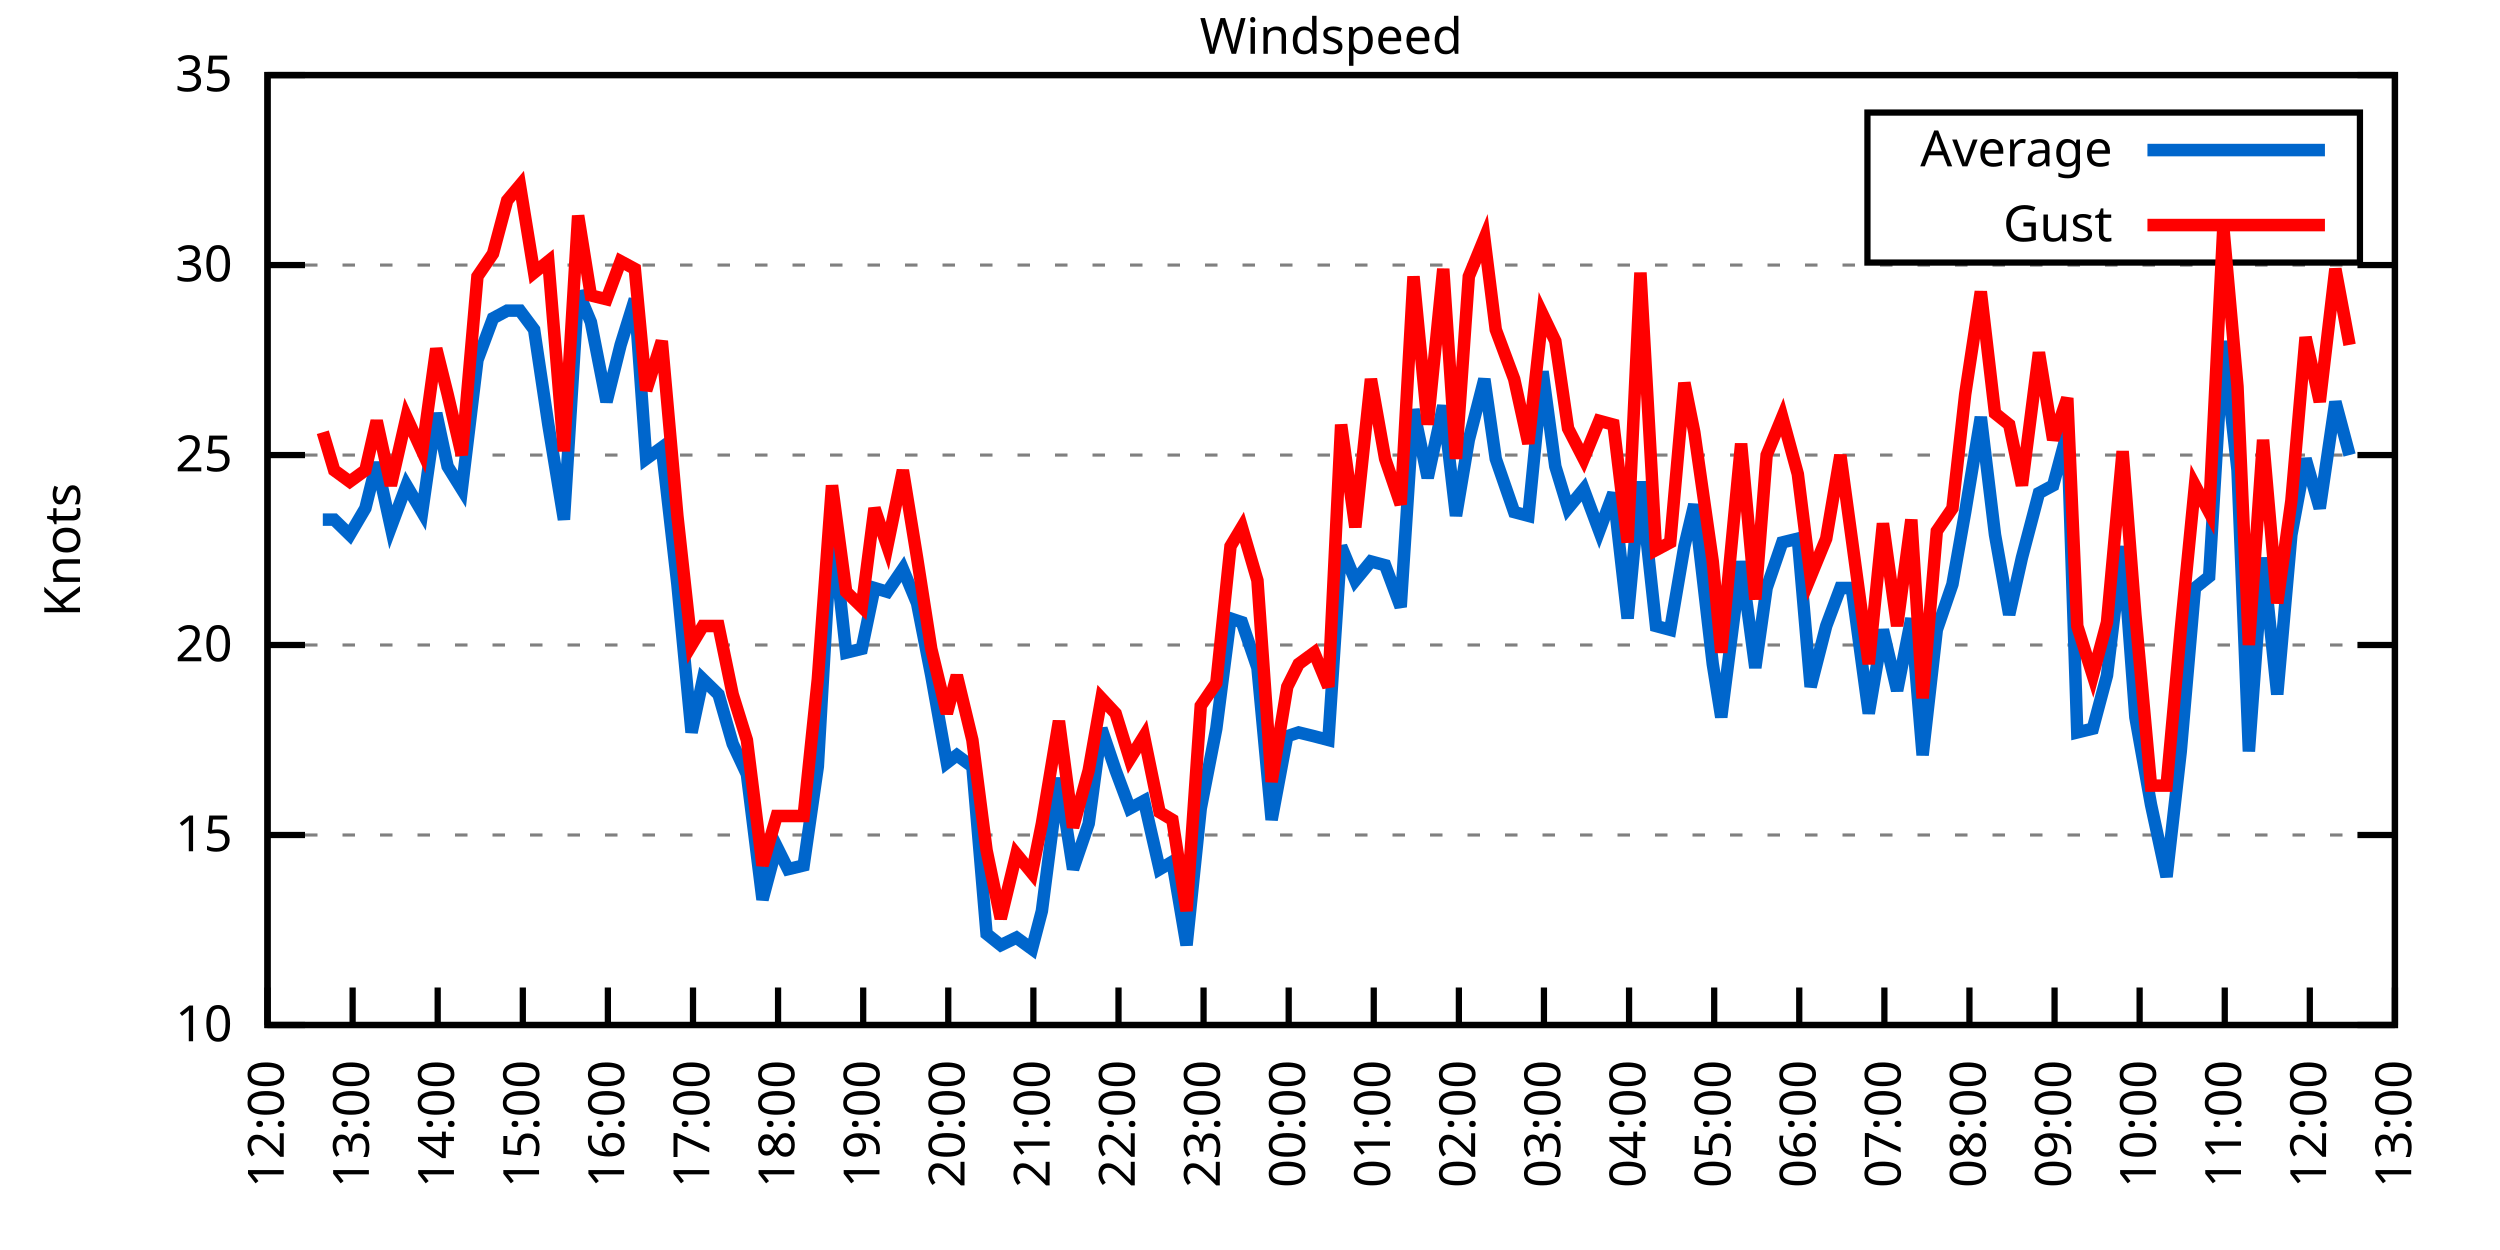
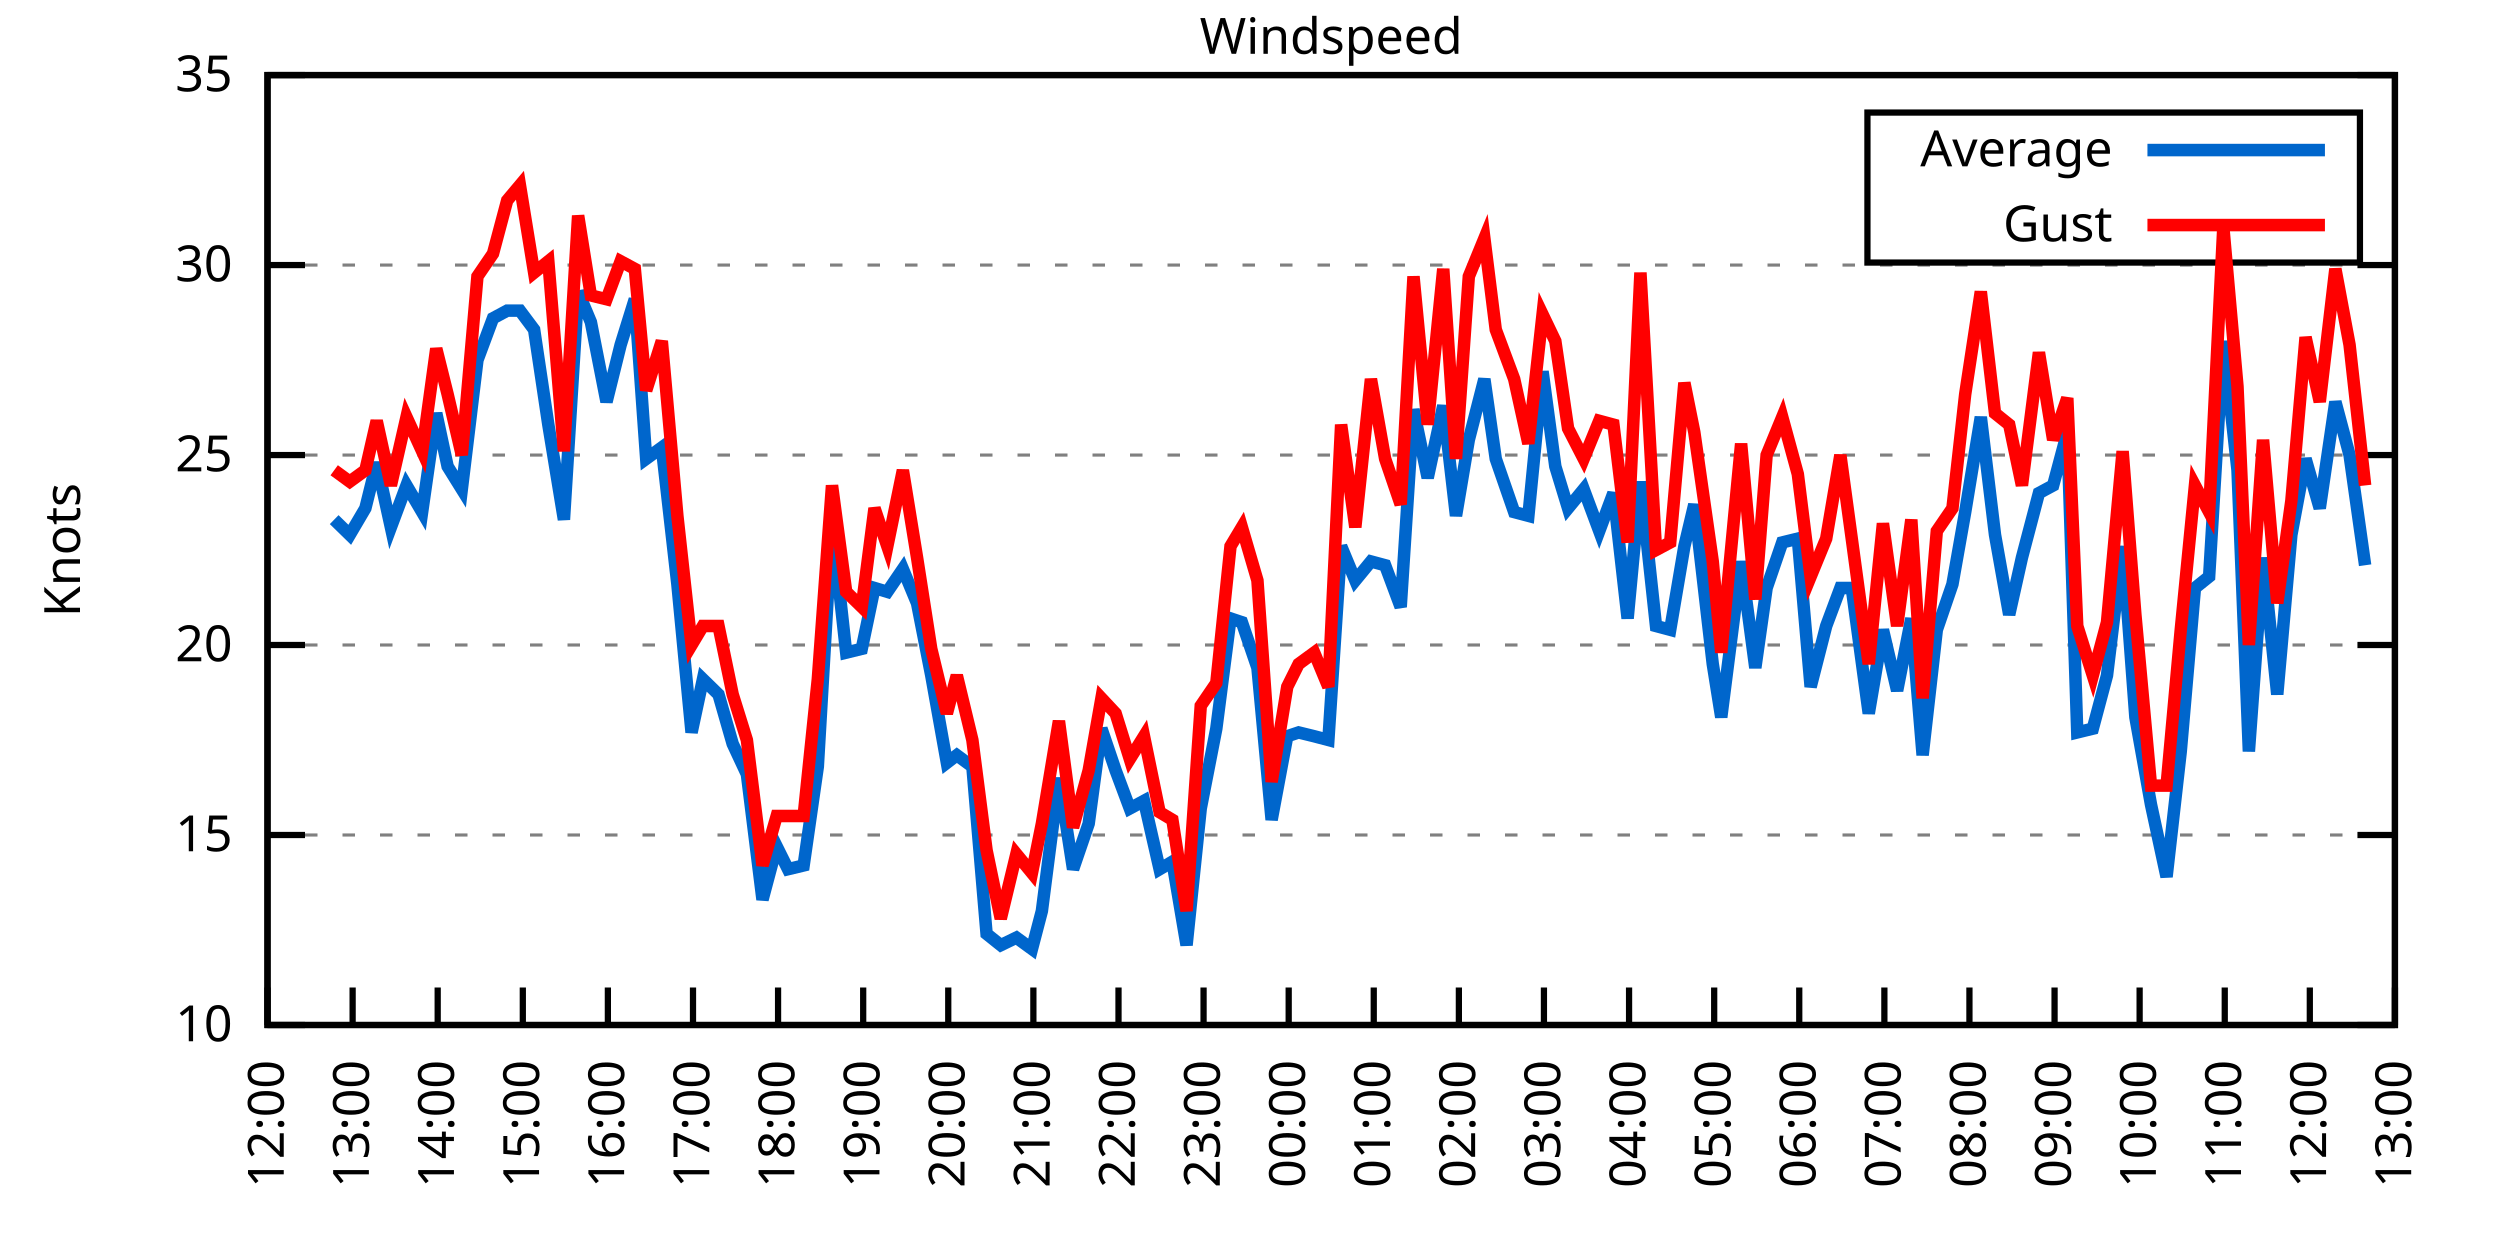
<svg xmlns="http://www.w3.org/2000/svg" xmlns:xlink="http://www.w3.org/1999/xlink" width="400" height="200" viewBox="0 0 400 200">
  <g id="gnuplot_canvas">
    <rect x="0" y="0" width="400" height="200" fill="none" />
    <defs>
      <circle id="gpDot" r="0.5" stroke-width="0.5" stroke="currentColor" />
      <path id="gpPt0" stroke-width="0.333" stroke="currentColor" d="M-1,0 h2 M0,-1 v2" />
      <path id="gpPt1" stroke-width="0.333" stroke="currentColor" d="M-1,-1 L1,1 M1,-1 L-1,1" />
      <path id="gpPt2" stroke-width="0.333" stroke="currentColor" d="M-1,0 L1,0 M0,-1 L0,1 M-1,-1 L1,1 M-1,1 L1,-1" />
      <rect id="gpPt3" stroke-width="0.333" stroke="currentColor" x="-1" y="-1" width="2" height="2" />
      <rect id="gpPt4" stroke-width="0.333" stroke="currentColor" fill="currentColor" x="-1" y="-1" width="2" height="2" />
      <circle id="gpPt5" stroke-width="0.333" stroke="currentColor" cx="0" cy="0" r="1" />
      <use xlink:href="#gpPt5" id="gpPt6" fill="currentColor" stroke="none" />
      <path id="gpPt7" stroke-width="0.333" stroke="currentColor" d="M0,-1.33 L-1.33,0.67 L1.33,0.67 z" />
      <use xlink:href="#gpPt7" id="gpPt8" fill="currentColor" stroke="none" />
      <use xlink:href="#gpPt7" id="gpPt9" stroke="currentColor" transform="rotate(180)" />
      <use xlink:href="#gpPt9" id="gpPt10" fill="currentColor" stroke="none" />
      <use xlink:href="#gpPt3" id="gpPt11" stroke="currentColor" transform="rotate(45)" />
      <use xlink:href="#gpPt11" id="gpPt12" fill="currentColor" stroke="none" />
      <path id="gpPt13" stroke-width="0.333" stroke="currentColor" d="M0,1.330 L1.265,0.411 L0.782,-1.067 L-0.782,-1.076 L-1.265,0.411 z" />
      <use xlink:href="#gpPt13" id="gpPt14" fill="currentColor" stroke="none" />
      <filter id="textbox" filterUnits="objectBoundingBox" x="0" y="0" height="1" width="1">
        <feFlood flood-color="white" flood-opacity="1" result="bgnd" />
        <feComposite in="SourceGraphic" in2="bgnd" operator="atop" />
      </filter>
      <filter id="greybox" filterUnits="objectBoundingBox" x="0" y="0" height="1" width="1">
        <feFlood flood-color="lightgrey" flood-opacity="1" result="grey" />
        <feComposite in="SourceGraphic" in2="grey" operator="atop" />
      </filter>
    </defs>
    <g fill="none" color="white" stroke="currentColor" stroke-width="1.00" stroke-linecap="butt" stroke-linejoin="miter">
</g>
    <g fill="none" color="black" stroke="currentColor" stroke-width="1.00" stroke-linecap="butt" stroke-linejoin="miter">
      <g stroke="none" shape-rendering="crispEdges">
        <polygon fill="rgb(255, 255, 255)" points="42.80,164.00 383.18,164.00 383.18,12.02 42.80,12.02 " />
      </g>
    </g>
    <g fill="none" color="black" stroke="currentColor" stroke-width="1.00" stroke-linecap="butt" stroke-linejoin="miter">
</g>
    <g fill="none" color="black" stroke="black" stroke-width="0.50" stroke-linecap="butt" stroke-linejoin="miter">
</g>
    <g fill="none" color="gray" stroke="currentColor" stroke-width="0.50" stroke-linecap="butt" stroke-linejoin="miter">
      <path stroke="gray" stroke-dasharray="2,4" class="gridline" d="M42.80,164.00 L383.19,164.00  " />
    </g>
    <g fill="none" color="gray" stroke="gray" stroke-width="1.00" stroke-linecap="butt" stroke-linejoin="miter">
</g>
    <g fill="none" color="black" stroke="currentColor" stroke-width="1.00" stroke-linecap="butt" stroke-linejoin="miter">
      <path stroke="black" d="M42.80,164.00 L48.80,164.00 M383.19,164.00 L377.19,164.00  " />
      <g transform="translate(37.20,166.60)" stroke="none" fill="black" font-family="Sans" font-size="8.00" text-anchor="end">
        <text>
          <tspan font-family="Sans"> 10</tspan>
        </text>
      </g>
    </g>
    <g fill="none" color="black" stroke="currentColor" stroke-width="1.00" stroke-linecap="butt" stroke-linejoin="miter">
</g>
    <g fill="none" color="black" stroke="black" stroke-width="0.50" stroke-linecap="butt" stroke-linejoin="miter">
</g>
    <g fill="none" color="gray" stroke="currentColor" stroke-width="0.50" stroke-linecap="butt" stroke-linejoin="miter">
      <path stroke="gray" stroke-dasharray="2,4" class="gridline" d="M42.80,133.60 L383.19,133.60  " />
    </g>
    <g fill="none" color="gray" stroke="gray" stroke-width="1.00" stroke-linecap="butt" stroke-linejoin="miter">
</g>
    <g fill="none" color="black" stroke="currentColor" stroke-width="1.00" stroke-linecap="butt" stroke-linejoin="miter">
      <path stroke="black" d="M42.80,133.60 L48.80,133.60 M383.19,133.60 L377.19,133.60  " />
      <g transform="translate(37.20,136.20)" stroke="none" fill="black" font-family="Sans" font-size="8.00" text-anchor="end">
        <text>
          <tspan font-family="Sans"> 15</tspan>
        </text>
      </g>
    </g>
    <g fill="none" color="black" stroke="currentColor" stroke-width="1.00" stroke-linecap="butt" stroke-linejoin="miter">
</g>
    <g fill="none" color="black" stroke="black" stroke-width="0.50" stroke-linecap="butt" stroke-linejoin="miter">
</g>
    <g fill="none" color="gray" stroke="currentColor" stroke-width="0.50" stroke-linecap="butt" stroke-linejoin="miter">
      <path stroke="gray" stroke-dasharray="2,4" class="gridline" d="M42.80,103.20 L383.19,103.20  " />
    </g>
    <g fill="none" color="gray" stroke="gray" stroke-width="1.00" stroke-linecap="butt" stroke-linejoin="miter">
</g>
    <g fill="none" color="black" stroke="currentColor" stroke-width="1.00" stroke-linecap="butt" stroke-linejoin="miter">
      <path stroke="black" d="M42.80,103.20 L48.80,103.20 M383.19,103.20 L377.19,103.20  " />
      <g transform="translate(37.20,105.80)" stroke="none" fill="black" font-family="Sans" font-size="8.00" text-anchor="end">
        <text>
          <tspan font-family="Sans"> 20</tspan>
        </text>
      </g>
    </g>
    <g fill="none" color="black" stroke="currentColor" stroke-width="1.00" stroke-linecap="butt" stroke-linejoin="miter">
</g>
    <g fill="none" color="black" stroke="black" stroke-width="0.50" stroke-linecap="butt" stroke-linejoin="miter">
</g>
    <g fill="none" color="gray" stroke="currentColor" stroke-width="0.50" stroke-linecap="butt" stroke-linejoin="miter">
      <path stroke="gray" stroke-dasharray="2,4" class="gridline" d="M42.80,72.81 L383.19,72.81  " />
    </g>
    <g fill="none" color="gray" stroke="gray" stroke-width="1.00" stroke-linecap="butt" stroke-linejoin="miter">
</g>
    <g fill="none" color="black" stroke="currentColor" stroke-width="1.00" stroke-linecap="butt" stroke-linejoin="miter">
      <path stroke="black" d="M42.80,72.81 L48.80,72.81 M383.19,72.81 L377.19,72.81  " />
      <g transform="translate(37.20,75.41)" stroke="none" fill="black" font-family="Sans" font-size="8.00" text-anchor="end">
        <text>
          <tspan font-family="Sans"> 25</tspan>
        </text>
      </g>
    </g>
    <g fill="none" color="black" stroke="currentColor" stroke-width="1.00" stroke-linecap="butt" stroke-linejoin="miter">
</g>
    <g fill="none" color="black" stroke="black" stroke-width="0.50" stroke-linecap="butt" stroke-linejoin="miter">
</g>
    <g fill="none" color="gray" stroke="currentColor" stroke-width="0.50" stroke-linecap="butt" stroke-linejoin="miter">
      <path stroke="gray" stroke-dasharray="2,4" class="gridline" d="M42.80,42.41 L383.19,42.41  " />
    </g>
    <g fill="none" color="gray" stroke="gray" stroke-width="1.00" stroke-linecap="butt" stroke-linejoin="miter">
</g>
    <g fill="none" color="black" stroke="currentColor" stroke-width="1.00" stroke-linecap="butt" stroke-linejoin="miter">
      <path stroke="black" d="M42.80,42.41 L48.80,42.41 M383.19,42.41 L377.19,42.41  " />
      <g transform="translate(37.20,45.01)" stroke="none" fill="black" font-family="Sans" font-size="8.00" text-anchor="end">
        <text>
          <tspan font-family="Sans"> 30</tspan>
        </text>
      </g>
    </g>
    <g fill="none" color="black" stroke="currentColor" stroke-width="1.00" stroke-linecap="butt" stroke-linejoin="miter">
</g>
    <g fill="none" color="black" stroke="black" stroke-width="0.50" stroke-linecap="butt" stroke-linejoin="miter">
</g>
    <g fill="none" color="gray" stroke="currentColor" stroke-width="0.50" stroke-linecap="butt" stroke-linejoin="miter">
      <path stroke="gray" stroke-dasharray="2,4" class="gridline" d="M42.80,12.01 L383.19,12.01  " />
    </g>
    <g fill="none" color="gray" stroke="gray" stroke-width="1.00" stroke-linecap="butt" stroke-linejoin="miter">
</g>
    <g fill="none" color="black" stroke="currentColor" stroke-width="1.00" stroke-linecap="butt" stroke-linejoin="miter">
      <path stroke="black" d="M42.80,12.01 L48.80,12.01 M383.19,12.01 L377.19,12.01  " />
      <g transform="translate(37.20,14.61)" stroke="none" fill="black" font-family="Sans" font-size="8.00" text-anchor="end">
        <text>
          <tspan font-family="Sans"> 35</tspan>
        </text>
      </g>
    </g>
    <g fill="none" color="black" stroke="currentColor" stroke-width="1.00" stroke-linecap="butt" stroke-linejoin="miter">
      <path stroke="black" d="M42.80,164.00 L42.80,158.00  " />
      <g transform="translate(45.40,169.60) rotate(270.00)" stroke="none" fill="black" font-family="Sans" font-size="8.00" text-anchor="end">
        <text>
          <tspan font-family="Sans">12:00</tspan>
        </text>
      </g>
    </g>
    <g fill="none" color="black" stroke="currentColor" stroke-width="1.00" stroke-linecap="butt" stroke-linejoin="miter">
      <path stroke="black" d="M56.42,164.00 L56.42,158.00  " />
      <g transform="translate(59.02,169.60) rotate(270.00)" stroke="none" fill="black" font-family="Sans" font-size="8.00" text-anchor="end">
        <text>
          <tspan font-family="Sans">13:00</tspan>
        </text>
      </g>
    </g>
    <g fill="none" color="black" stroke="currentColor" stroke-width="1.00" stroke-linecap="butt" stroke-linejoin="miter">
      <path stroke="black" d="M70.03,164.00 L70.03,158.00  " />
      <g transform="translate(72.63,169.60) rotate(270.00)" stroke="none" fill="black" font-family="Sans" font-size="8.00" text-anchor="end">
        <text>
          <tspan font-family="Sans">14:00</tspan>
        </text>
      </g>
    </g>
    <g fill="none" color="black" stroke="currentColor" stroke-width="1.00" stroke-linecap="butt" stroke-linejoin="miter">
      <path stroke="black" d="M83.65,164.00 L83.65,158.00  " />
      <g transform="translate(86.25,169.60) rotate(270.00)" stroke="none" fill="black" font-family="Sans" font-size="8.00" text-anchor="end">
        <text>
          <tspan font-family="Sans">15:00</tspan>
        </text>
      </g>
    </g>
    <g fill="none" color="black" stroke="currentColor" stroke-width="1.00" stroke-linecap="butt" stroke-linejoin="miter">
      <path stroke="black" d="M97.26,164.00 L97.26,158.00  " />
      <g transform="translate(99.86,169.60) rotate(270.00)" stroke="none" fill="black" font-family="Sans" font-size="8.00" text-anchor="end">
        <text>
          <tspan font-family="Sans">16:00</tspan>
        </text>
      </g>
    </g>
    <g fill="none" color="black" stroke="currentColor" stroke-width="1.00" stroke-linecap="butt" stroke-linejoin="miter">
      <path stroke="black" d="M110.88,164.00 L110.88,158.00  " />
      <g transform="translate(113.48,169.60) rotate(270.00)" stroke="none" fill="black" font-family="Sans" font-size="8.00" text-anchor="end">
        <text>
          <tspan font-family="Sans">17:00</tspan>
        </text>
      </g>
    </g>
    <g fill="none" color="black" stroke="currentColor" stroke-width="1.00" stroke-linecap="butt" stroke-linejoin="miter">
      <path stroke="black" d="M124.49,164.00 L124.49,158.00  " />
      <g transform="translate(127.09,169.60) rotate(270.00)" stroke="none" fill="black" font-family="Sans" font-size="8.00" text-anchor="end">
        <text>
          <tspan font-family="Sans">18:00</tspan>
        </text>
      </g>
    </g>
    <g fill="none" color="black" stroke="currentColor" stroke-width="1.00" stroke-linecap="butt" stroke-linejoin="miter">
      <path stroke="black" d="M138.11,164.00 L138.11,158.00  " />
      <g transform="translate(140.71,169.60) rotate(270.00)" stroke="none" fill="black" font-family="Sans" font-size="8.00" text-anchor="end">
        <text>
          <tspan font-family="Sans">19:00</tspan>
        </text>
      </g>
    </g>
    <g fill="none" color="black" stroke="currentColor" stroke-width="1.00" stroke-linecap="butt" stroke-linejoin="miter">
      <path stroke="black" d="M151.72,164.00 L151.72,158.00  " />
      <g transform="translate(154.32,169.60) rotate(270.00)" stroke="none" fill="black" font-family="Sans" font-size="8.00" text-anchor="end">
        <text>
          <tspan font-family="Sans">20:00</tspan>
        </text>
      </g>
    </g>
    <g fill="none" color="black" stroke="currentColor" stroke-width="1.00" stroke-linecap="butt" stroke-linejoin="miter">
      <path stroke="black" d="M165.34,164.00 L165.34,158.00  " />
      <g transform="translate(167.94,169.60) rotate(270.00)" stroke="none" fill="black" font-family="Sans" font-size="8.00" text-anchor="end">
        <text>
          <tspan font-family="Sans">21:00</tspan>
        </text>
      </g>
    </g>
    <g fill="none" color="black" stroke="currentColor" stroke-width="1.00" stroke-linecap="butt" stroke-linejoin="miter">
      <path stroke="black" d="M178.96,164.00 L178.96,158.00  " />
      <g transform="translate(181.56,169.60) rotate(270.00)" stroke="none" fill="black" font-family="Sans" font-size="8.00" text-anchor="end">
        <text>
          <tspan font-family="Sans">22:00</tspan>
        </text>
      </g>
    </g>
    <g fill="none" color="black" stroke="currentColor" stroke-width="1.00" stroke-linecap="butt" stroke-linejoin="miter">
      <path stroke="black" d="M192.57,164.00 L192.57,158.00  " />
      <g transform="translate(195.17,169.60) rotate(270.00)" stroke="none" fill="black" font-family="Sans" font-size="8.00" text-anchor="end">
        <text>
          <tspan font-family="Sans">23:00</tspan>
        </text>
      </g>
    </g>
    <g fill="none" color="black" stroke="currentColor" stroke-width="1.00" stroke-linecap="butt" stroke-linejoin="miter">
      <path stroke="black" d="M206.19,164.00 L206.19,158.00  " />
      <g transform="translate(208.79,169.60) rotate(270.00)" stroke="none" fill="black" font-family="Sans" font-size="8.00" text-anchor="end">
        <text>
          <tspan font-family="Sans">00:00</tspan>
        </text>
      </g>
    </g>
    <g fill="none" color="black" stroke="currentColor" stroke-width="1.00" stroke-linecap="butt" stroke-linejoin="miter">
      <path stroke="black" d="M219.80,164.00 L219.80,158.00  " />
      <g transform="translate(222.40,169.60) rotate(270.00)" stroke="none" fill="black" font-family="Sans" font-size="8.00" text-anchor="end">
        <text>
          <tspan font-family="Sans">01:00</tspan>
        </text>
      </g>
    </g>
    <g fill="none" color="black" stroke="currentColor" stroke-width="1.00" stroke-linecap="butt" stroke-linejoin="miter">
      <path stroke="black" d="M233.42,164.00 L233.42,158.00  " />
      <g transform="translate(236.02,169.60) rotate(270.00)" stroke="none" fill="black" font-family="Sans" font-size="8.00" text-anchor="end">
        <text>
          <tspan font-family="Sans">02:00</tspan>
        </text>
      </g>
    </g>
    <g fill="none" color="black" stroke="currentColor" stroke-width="1.00" stroke-linecap="butt" stroke-linejoin="miter">
      <path stroke="black" d="M247.03,164.00 L247.03,158.00  " />
      <g transform="translate(249.63,169.60) rotate(270.00)" stroke="none" fill="black" font-family="Sans" font-size="8.00" text-anchor="end">
        <text>
          <tspan font-family="Sans">03:00</tspan>
        </text>
      </g>
    </g>
    <g fill="none" color="black" stroke="currentColor" stroke-width="1.00" stroke-linecap="butt" stroke-linejoin="miter">
      <path stroke="black" d="M260.65,164.00 L260.65,158.00  " />
      <g transform="translate(263.25,169.60) rotate(270.00)" stroke="none" fill="black" font-family="Sans" font-size="8.00" text-anchor="end">
        <text>
          <tspan font-family="Sans">04:00</tspan>
        </text>
      </g>
    </g>
    <g fill="none" color="black" stroke="currentColor" stroke-width="1.00" stroke-linecap="butt" stroke-linejoin="miter">
      <path stroke="black" d="M274.27,164.00 L274.27,158.00  " />
      <g transform="translate(276.87,169.60) rotate(270.00)" stroke="none" fill="black" font-family="Sans" font-size="8.00" text-anchor="end">
        <text>
          <tspan font-family="Sans">05:00</tspan>
        </text>
      </g>
    </g>
    <g fill="none" color="black" stroke="currentColor" stroke-width="1.00" stroke-linecap="butt" stroke-linejoin="miter">
      <path stroke="black" d="M287.88,164.00 L287.88,158.00  " />
      <g transform="translate(290.48,169.60) rotate(270.00)" stroke="none" fill="black" font-family="Sans" font-size="8.00" text-anchor="end">
        <text>
          <tspan font-family="Sans">06:00</tspan>
        </text>
      </g>
    </g>
    <g fill="none" color="black" stroke="currentColor" stroke-width="1.00" stroke-linecap="butt" stroke-linejoin="miter">
      <path stroke="black" d="M301.50,164.00 L301.50,158.00  " />
      <g transform="translate(304.10,169.60) rotate(270.00)" stroke="none" fill="black" font-family="Sans" font-size="8.00" text-anchor="end">
        <text>
          <tspan font-family="Sans">07:00</tspan>
        </text>
      </g>
    </g>
    <g fill="none" color="black" stroke="currentColor" stroke-width="1.00" stroke-linecap="butt" stroke-linejoin="miter">
      <path stroke="black" d="M315.11,164.00 L315.11,158.00  " />
      <g transform="translate(317.71,169.60) rotate(270.00)" stroke="none" fill="black" font-family="Sans" font-size="8.00" text-anchor="end">
        <text>
          <tspan font-family="Sans">08:00</tspan>
        </text>
      </g>
    </g>
    <g fill="none" color="black" stroke="currentColor" stroke-width="1.00" stroke-linecap="butt" stroke-linejoin="miter">
      <path stroke="black" d="M328.73,164.00 L328.73,158.00  " />
      <g transform="translate(331.33,169.60) rotate(270.00)" stroke="none" fill="black" font-family="Sans" font-size="8.00" text-anchor="end">
        <text>
          <tspan font-family="Sans">09:00</tspan>
        </text>
      </g>
    </g>
    <g fill="none" color="black" stroke="currentColor" stroke-width="1.00" stroke-linecap="butt" stroke-linejoin="miter">
      <path stroke="black" d="M342.34,164.00 L342.34,158.00  " />
      <g transform="translate(344.94,169.60) rotate(270.00)" stroke="none" fill="black" font-family="Sans" font-size="8.00" text-anchor="end">
        <text>
          <tspan font-family="Sans">10:00</tspan>
        </text>
      </g>
    </g>
    <g fill="none" color="black" stroke="currentColor" stroke-width="1.00" stroke-linecap="butt" stroke-linejoin="miter">
      <path stroke="black" d="M355.96,164.00 L355.96,158.00  " />
      <g transform="translate(358.56,169.60) rotate(270.00)" stroke="none" fill="black" font-family="Sans" font-size="8.00" text-anchor="end">
        <text>
          <tspan font-family="Sans">11:00</tspan>
        </text>
      </g>
    </g>
    <g fill="none" color="black" stroke="currentColor" stroke-width="1.00" stroke-linecap="butt" stroke-linejoin="miter">
      <path stroke="black" d="M369.57,164.00 L369.57,158.00  " />
      <g transform="translate(372.17,169.60) rotate(270.00)" stroke="none" fill="black" font-family="Sans" font-size="8.00" text-anchor="end">
        <text>
          <tspan font-family="Sans">12:00</tspan>
        </text>
      </g>
    </g>
    <g fill="none" color="black" stroke="currentColor" stroke-width="1.00" stroke-linecap="butt" stroke-linejoin="miter">
      <path stroke="black" d="M383.19,164.00 L383.19,158.00  " />
      <g transform="translate(385.79,169.60) rotate(270.00)" stroke="none" fill="black" font-family="Sans" font-size="8.00" text-anchor="end">
        <text>
          <tspan font-family="Sans">13:00</tspan>
        </text>
      </g>
    </g>
    <g fill="none" color="black" stroke="currentColor" stroke-width="1.00" stroke-linecap="butt" stroke-linejoin="miter">
</g>
    <g fill="none" color="black" stroke="currentColor" stroke-width="1.00" stroke-linecap="butt" stroke-linejoin="miter">
      <path stroke="black" d="M42.80,12.01 L42.80,164.00 L383.19,164.00 L383.19,12.01 L42.80,12.01 Z  " />
    </g>
    <g fill="none" color="black" stroke="currentColor" stroke-width="1.00" stroke-linecap="butt" stroke-linejoin="miter">
</g>
    <g fill="none" color="black" stroke="currentColor" stroke-width="1.00" stroke-linecap="butt" stroke-linejoin="miter">
      <path stroke="black" d="M298.79,42.01 L298.79,18.01 L377.59,18.01 L377.59,42.01 L298.79,42.01 Z  " />
    </g>
    <g id="Windspeed_plot_1">
      <g fill="none" color="white" stroke="black" stroke-width="2.00" stroke-linecap="butt" stroke-linejoin="miter">
</g>
      <g fill="none" color="black" stroke="currentColor" stroke-width="2.00" stroke-linecap="butt" stroke-linejoin="miter">
        <g transform="translate(337.99,26.61)" stroke="none" fill="black" font-family="Sans" font-size="8.00" text-anchor="end">
          <text>
            <tspan font-family="Sans">Average</tspan>
          </text>
        </g>
      </g>
      <g fill="none" color="black" stroke="currentColor" stroke-width="2.00" stroke-linecap="butt" stroke-linejoin="miter">
-         <path stroke="rgb(  0, 102, 204)" d="M343.59,24.01 L371.99,24.01 M51.65,83.14 L53.47,83.14 L55.96,85.57 L58.46,81.32 L60.27,74.02 L62.54,84.36   L65.04,77.67 L67.54,81.93 L69.80,66.12 L71.62,74.63 L73.89,78.28 L76.39,57.61 L78.88,50.92 L81.15,49.70   L83.19,49.70 L85.46,52.74 L87.73,67.94 L90.23,83.14 L92.50,46.66 L94.54,51.53 L97.04,64.29 L99.30,55.18   L101.57,47.88 L103.39,73.41 L105.89,71.59 L108.38,93.48 L110.65,117.19 L112.47,108.68 L114.96,111.11 L117.23,119.01   L119.50,123.87 L122.00,143.94 L124.27,135.43 L126.08,139.07 L128.58,138.47 L130.85,122.66 L133.12,83.75 L135.39,104.42   L137.88,103.81 L139.92,94.08 L141.97,94.69 L144.46,91.04 L146.73,96.52 L149.00,108.07 L151.50,122.05 L153.09,120.83   L155.58,122.66 L157.85,149.41 L160.12,151.23 L162.62,150.02 L165.11,151.84 L166.70,145.76 L169.43,124.48 L171.69,139.07   L174.19,131.78 L176.23,116.58 L178.50,123.27 L180.77,129.35 L183.04,128.13 L185.54,139.07 L187.58,137.86 L189.85,151.23   L192.12,129.35 L194.61,116.58 L196.88,98.95 L198.70,99.56 L201.19,106.85 L203.46,131.17 L205.96,117.80 L207.78,117.19   L210.27,117.80 L212.54,118.40 L214.58,87.40 L216.85,92.87 L219.35,89.83 L221.62,90.44 L224.11,97.12 L226.16,65.51   L228.43,76.45 L230.92,64.90 L232.96,82.53 L235.01,70.37 L237.50,60.65 L239.32,73.41 L242.27,81.93 L244.54,82.53   L246.81,59.43 L248.85,74.63 L250.89,81.32 L253.39,78.28 L255.88,84.97 L258.15,78.89 L260.42,98.95 L262.47,77.06   L264.96,100.16 L267.23,100.77 L269.50,87.40 L271.09,80.71 L274.04,106.24 L275.40,114.76 L278.58,89.83 L280.85,106.85   L282.66,94.08 L285.16,86.79 L287.65,86.18 L289.70,109.89 L292.19,100.16 L294.46,94.08 L296.28,94.08 L299.00,114.15   L301.27,100.77 L303.54,110.50 L305.81,98.95 L307.62,120.83 L309.89,100.77 L312.39,93.48 L314.43,81.93 L316.93,66.73   L319.20,85.57 L321.47,98.34 L323.51,89.22 L326.23,78.89 L328.50,77.67 L330.77,69.16 L332.36,117.19 L334.85,116.58   L337.12,108.07 L339.62,87.40 L341.66,114.76 L344.16,128.74 L346.65,140.29 L348.92,120.23 L351.19,94.08 L353.46,92.26   L355.73,54.57 L358.00,75.24 L359.82,120.23 L362.09,89.22 L364.36,111.11 L366.62,85.57 L368.89,73.41 L371.16,81.32   L373.66,64.29 L375.93,72.81  " />
+         <path stroke="rgb(  0, 102, 204)" d="M343.59,24.01 L371.99,24.01 M53.47,83.14 L55.96,85.57 L58.46,81.32 L60.27,74.02 L62.54,84.36 L65.04,77.67   L67.54,81.93 L69.80,66.12 L71.62,74.63 L73.89,78.28 L76.39,57.61 L78.88,50.92 L81.15,49.70 L83.19,49.70   L85.46,52.74 L87.73,67.94 L90.23,83.14 L92.50,46.66 L94.54,51.53 L97.04,64.29 L99.30,55.18 L101.57,47.88   L103.39,73.41 L105.89,71.59 L108.38,93.48 L110.65,117.19 L112.47,108.68 L114.96,111.11 L117.23,119.01 L119.50,123.87   L122.00,143.94 L124.27,135.43 L126.08,139.07 L128.58,138.47 L130.85,122.66 L133.12,83.75 L135.39,104.42 L137.88,103.81   L139.92,94.08 L141.97,94.69 L144.46,91.04 L146.73,96.52 L149.00,108.07 L151.50,122.05 L153.09,120.83 L155.58,122.66   L157.85,149.41 L160.12,151.23 L162.62,150.02 L165.11,151.84 L166.70,145.76 L169.43,124.48 L171.69,139.07 L174.19,131.78   L176.23,116.58 L178.50,123.27 L180.77,129.35 L183.04,128.13 L185.54,139.07 L187.58,137.86 L189.85,151.23 L192.12,129.35   L194.61,116.58 L196.88,98.95 L198.70,99.56 L201.19,106.85 L203.46,131.17 L205.96,117.80 L207.78,117.19 L210.27,117.80   L212.54,118.40 L214.58,87.40 L216.85,92.87 L219.35,89.83 L221.62,90.44 L224.11,97.12 L226.16,65.51 L228.43,76.45   L230.92,64.90 L232.96,82.53 L235.01,70.37 L237.50,60.65 L239.32,73.41 L242.27,81.93 L244.54,82.53 L246.81,59.43   L248.85,74.63 L250.89,81.32 L253.39,78.28 L255.88,84.97 L258.15,78.89 L260.42,98.95 L262.47,77.06 L264.96,100.16   L267.23,100.77 L269.50,87.40 L271.09,80.71 L274.04,106.24 L275.40,114.76 L278.58,89.83 L280.85,106.85 L282.66,94.08   L285.16,86.79 L287.65,86.18 L289.70,109.89 L292.19,100.16 L294.46,94.08 L296.28,94.08 L299.00,114.15 L301.27,100.77   L303.54,110.50 L305.81,98.95 L307.62,120.83 L309.89,100.77 L312.39,93.48 L314.43,81.93 L316.93,66.73 L319.20,85.57   L321.47,98.34 L323.51,89.22 L326.23,78.89 L328.50,77.67 L330.77,69.16 L332.36,117.19 L334.85,116.58 L337.12,108.07   L339.62,87.40 L341.66,114.76 L344.16,128.74 L346.65,140.29 L348.92,120.23 L351.19,94.08 L353.46,92.26 L355.73,54.57   L358.00,75.24 L359.82,120.23 L362.09,89.22 L364.36,111.11 L366.62,85.57 L368.89,73.41 L371.16,81.32 L373.66,64.29   L375.93,72.81 L378.42,90.44  " />
      </g>
    </g>
    <g id="Windspeed_plot_2">
      <g fill="none" color="black" stroke="currentColor" stroke-width="2.00" stroke-linecap="butt" stroke-linejoin="miter">
        <g transform="translate(337.99,38.61)" stroke="none" fill="black" font-family="Sans" font-size="8.00" text-anchor="end">
          <text>
            <tspan font-family="Sans">Gust</tspan>
          </text>
        </g>
      </g>
      <g fill="none" color="black" stroke="currentColor" stroke-width="2.00" stroke-linecap="butt" stroke-linejoin="miter">
-         <path stroke="rgb(255,   0,   0)" d="M343.59,36.01 L371.99,36.01 M51.65,69.16 L53.47,75.24 L55.96,77.06 L58.46,75.24 L60.27,67.33 L62.54,77.67   L65.04,66.73 L67.54,72.20 L69.80,55.78 L71.62,63.08 L73.89,72.81 L76.39,44.23 L78.88,40.58 L81.15,32.07   L83.19,29.64 L85.46,43.62 L87.73,41.80 L90.23,72.20 L92.50,34.50 L94.54,47.27 L97.04,47.88 L99.30,41.80   L101.57,43.02 L103.39,62.47 L105.89,54.57 L108.38,82.53 L110.65,103.20 L112.47,100.16 L114.96,100.16 L117.23,111.11   L119.50,118.40 L122.00,138.47 L124.27,130.56 L126.08,130.56 L128.58,130.56 L130.85,108.68 L133.12,77.67 L135.39,94.69   L137.88,97.12 L139.92,81.32 L141.97,87.40 L144.46,75.24 L146.73,89.22 L149.00,103.81 L151.50,114.15 L153.09,108.07   L155.58,118.40 L157.85,136.03 L160.12,146.98 L162.62,136.64 L165.11,139.68 L166.70,131.78 L169.43,115.36 L171.69,132.39   L174.19,123.27 L176.23,111.72 L178.50,114.15 L180.77,121.44 L183.04,117.80 L185.54,129.95 L187.58,131.17 L189.85,145.76   L192.12,112.93 L194.61,109.28 L196.88,87.40 L198.70,84.36 L201.19,92.87 L203.46,125.09 L205.96,109.89 L207.78,106.24   L210.27,104.42 L212.54,109.89 L214.58,67.94 L216.85,84.36 L219.35,60.65 L221.62,73.41 L224.11,80.71 L226.16,44.23   L228.43,67.94 L230.92,43.02 L232.96,73.41 L235.01,44.23 L237.50,38.15 L239.32,52.74 L242.27,60.65 L244.54,70.98   L246.81,50.31 L248.85,54.57 L250.89,68.55 L253.39,73.41 L255.88,67.33 L258.15,67.94 L260.42,86.79 L262.47,43.62   L264.96,88.00 L267.23,86.79 L269.50,61.25 L271.09,69.16 L274.04,89.83 L275.40,104.42 L278.58,70.98 L280.85,95.91   L282.66,72.81 L285.16,66.73 L287.65,75.85 L289.70,92.26 L292.19,86.18 L294.46,72.81 L296.28,86.18 L299.00,106.24   L301.27,83.75 L303.54,100.16 L305.81,83.14 L307.62,111.72 L309.89,84.97 L312.39,81.32 L314.43,63.08 L316.93,46.66   L319.20,66.12 L321.47,67.94 L323.51,77.67 L326.23,56.39 L328.50,70.37 L330.77,63.69 L332.36,100.16 L334.85,108.07   L337.12,99.56 L339.62,72.20 L341.66,98.34 L344.16,125.70 L346.65,125.70 L348.92,100.77 L351.19,77.67 L353.46,81.93   L355.73,36.33 L358.00,61.86 L359.82,103.20 L362.09,70.37 L364.36,96.52 L366.62,80.10 L368.89,53.96 L371.16,64.29   L373.66,43.02 L375.93,55.18  " />
+         <path stroke="rgb(255,   0,   0)" d="M343.59,36.01 L371.99,36.01 M53.47,75.24 L55.96,77.06 L58.46,75.24 L60.27,67.33 L62.54,77.67 L65.04,66.73   L67.54,72.20 L69.80,55.78 L71.62,63.08 L73.89,72.81 L76.39,44.23 L78.88,40.58 L81.15,32.07 L83.19,29.64   L85.46,43.62 L87.73,41.80 L90.23,72.20 L92.50,34.50 L94.54,47.27 L97.04,47.88 L99.30,41.80 L101.57,43.02   L103.39,62.47 L105.89,54.57 L108.38,82.53 L110.65,103.20 L112.47,100.16 L114.96,100.16 L117.23,111.11 L119.50,118.40   L122.00,138.47 L124.27,130.56 L126.08,130.56 L128.58,130.56 L130.85,108.68 L133.12,77.67 L135.39,94.69 L137.88,97.12   L139.92,81.32 L141.97,87.40 L144.46,75.24 L146.73,89.22 L149.00,103.81 L151.50,114.15 L153.09,108.07 L155.58,118.40   L157.85,136.03 L160.12,146.98 L162.62,136.64 L165.11,139.68 L166.70,131.78 L169.43,115.36 L171.69,132.39 L174.19,123.27   L176.23,111.72 L178.50,114.15 L180.77,121.44 L183.04,117.80 L185.54,129.95 L187.58,131.17 L189.85,145.76 L192.12,112.93   L194.61,109.28 L196.88,87.40 L198.70,84.36 L201.19,92.87 L203.46,125.09 L205.96,109.89 L207.78,106.24 L210.27,104.42   L212.54,109.89 L214.58,67.94 L216.85,84.36 L219.35,60.65 L221.62,73.41 L224.11,80.71 L226.16,44.23 L228.43,67.94   L230.92,43.02 L232.96,73.41 L235.01,44.23 L237.50,38.15 L239.32,52.74 L242.27,60.65 L244.54,70.98 L246.81,50.31   L248.85,54.57 L250.89,68.55 L253.39,73.41 L255.88,67.33 L258.15,67.94 L260.42,86.79 L262.47,43.62 L264.96,88.00   L267.23,86.79 L269.50,61.25 L271.09,69.16 L274.04,89.83 L275.40,104.42 L278.58,70.98 L280.85,95.91 L282.66,72.81   L285.16,66.73 L287.65,75.85 L289.70,92.26 L292.19,86.18 L294.46,72.81 L296.28,86.18 L299.00,106.24 L301.27,83.75   L303.54,100.16 L305.81,83.14 L307.62,111.72 L309.89,84.97 L312.39,81.32 L314.43,63.08 L316.93,46.66 L319.20,66.12   L321.47,67.94 L323.51,77.67 L326.23,56.39 L328.50,70.37 L330.77,63.69 L332.36,100.16 L334.85,108.07 L337.12,99.56   L339.62,72.20 L341.66,98.34 L344.16,125.70 L346.65,125.70 L348.92,100.77 L351.19,77.67 L353.46,81.93 L355.73,36.33   L358.00,61.86 L359.82,103.20 L362.09,70.37 L364.36,96.52 L366.62,80.10 L368.89,53.96 L371.16,64.29 L373.66,43.02   L375.93,55.18 L378.42,77.67  " />
      </g>
    </g>
    <g fill="none" color="black" stroke="currentColor" stroke-width="2.00" stroke-linecap="butt" stroke-linejoin="miter">
</g>
    <g fill="none" color="black" stroke="black" stroke-width="1.00" stroke-linecap="butt" stroke-linejoin="miter">
</g>
    <g fill="none" color="black" stroke="currentColor" stroke-width="1.00" stroke-linecap="butt" stroke-linejoin="miter">
      <path stroke="black" d="M42.80,12.01 L42.80,164.00 L383.19,164.00 L383.19,12.01 L42.80,12.01 Z  " />
      <g transform="translate(12.80,88.01) rotate(270.00)" stroke="none" fill="black" font-family="Sans" font-size="8.00" text-anchor="middle">
        <text>
          <tspan font-family="Sans">Knots</tspan>
        </text>
      </g>
    </g>
    <g fill="none" color="black" stroke="currentColor" stroke-width="1.00" stroke-linecap="butt" stroke-linejoin="miter">
</g>
    <g fill="none" color="black" stroke="currentColor" stroke-width="1.00" stroke-linecap="butt" stroke-linejoin="miter">
      <g transform="translate(212.99,8.61)" stroke="none" fill="black" font-family="Sans" font-size="8.00" text-anchor="middle">
        <text>
          <tspan font-family="Sans">Windspeed</tspan>
        </text>
      </g>
    </g>
    <g fill="none" color="black" stroke="currentColor" stroke-width="1.00" stroke-linecap="butt" stroke-linejoin="miter">
</g>
  </g>
</svg>
